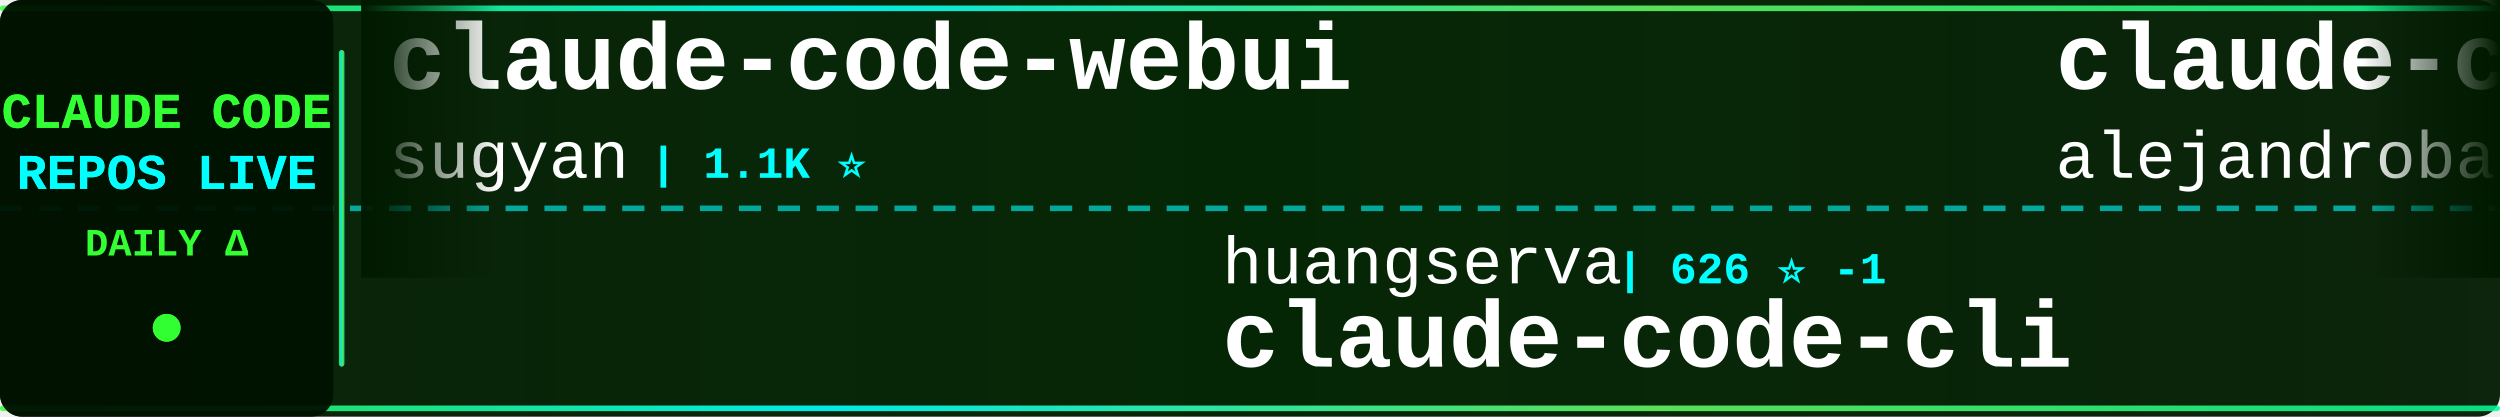
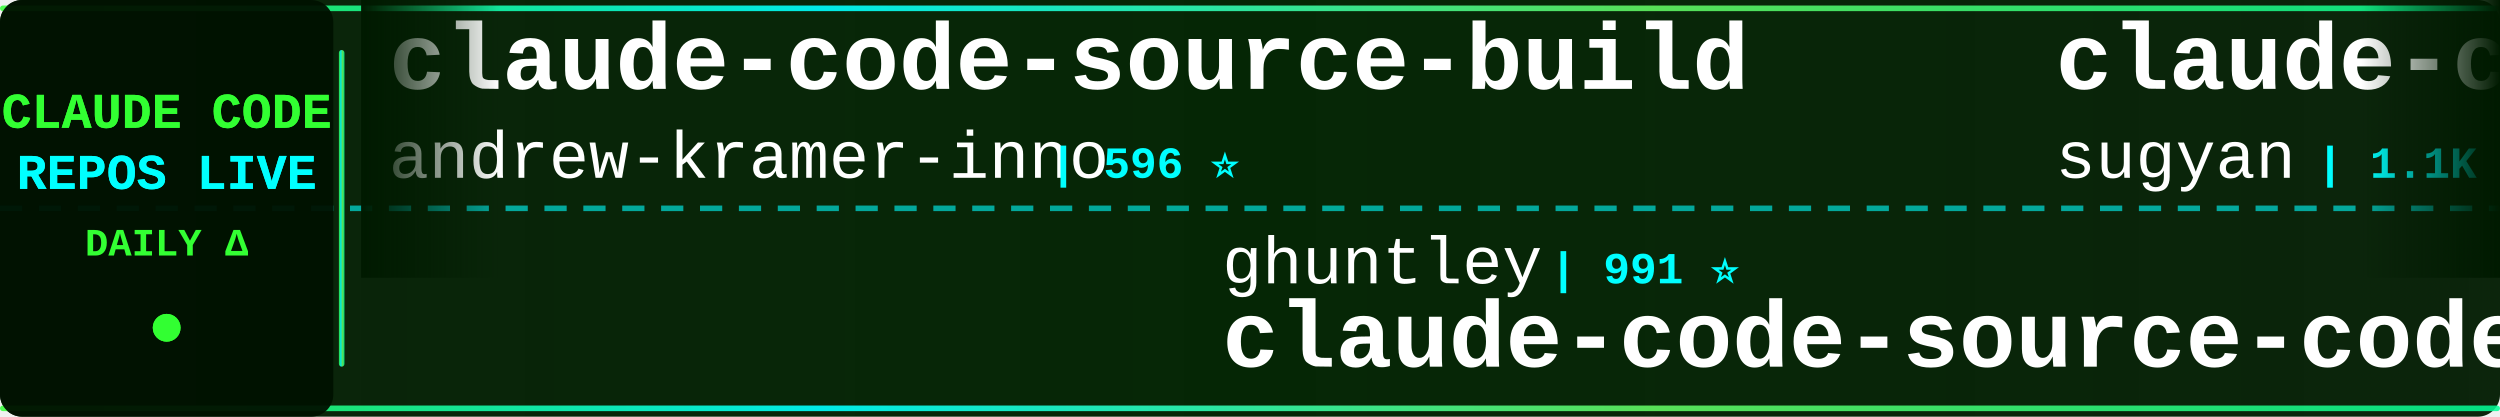
<svg xmlns="http://www.w3.org/2000/svg" width="900" height="150">
  <defs>
    <linearGradient id="tickerBg" x1="0%" y1="0%" x2="100%" y2="0%">
      <stop offset="0%" style="stop-color:#001a00;stop-opacity:0.95" />
      <stop offset="50%" style="stop-color:#002200;stop-opacity:0.98" />
      <stop offset="100%" style="stop-color:#001a00;stop-opacity:0.95" />
    </linearGradient>
    <linearGradient id="borderGrad" x1="0%" y1="0%" x2="100%" y2="0%">
      <stop offset="0%" style="stop-color:#33ff33;stop-opacity:0.85">
        <animate attributeName="stop-opacity" values="0.85;1;0.85" dur="2s" repeatCount="indefinite" />
      </stop>
      <stop offset="33%" style="stop-color:#00ffff;stop-opacity:0.9">
        <animate attributeName="stop-opacity" values="0.9;1;0.9" dur="2.2s" repeatCount="indefinite" />
      </stop>
      <stop offset="66%" style="stop-color:#66ff66;stop-opacity:0.85">
        <animate attributeName="stop-opacity" values="0.85;1;0.85" dur="1.8s" repeatCount="indefinite" />
      </stop>
      <stop offset="100%" style="stop-color:#00ff99;stop-opacity:0.85">
        <animate attributeName="stop-opacity" values="0.85;1;0.85" dur="2s" repeatCount="indefinite" />
      </stop>
    </linearGradient>
    <filter id="textGlow">
      <feGaussianBlur stdDeviation="0.1" result="coloredBlur" />
      <feMerge>
        <feMergeNode in="coloredBlur" />
        <feMergeNode in="SourceGraphic" />
      </feMerge>
    </filter>
    <filter id="metricGlow">
      <feGaussianBlur stdDeviation="0.2" result="coloredBlur" />
      <feMerge>
        <feMergeNode in="coloredBlur" />
        <feMergeNode in="SourceGraphic" />
      </feMerge>
    </filter>
    <linearGradient id="leftFade" x1="0%" y1="0%" x2="100%" y2="0%">
      <stop offset="0%" style="stop-color:#001a00;stop-opacity:1" />
      <stop offset="100%" style="stop-color:#001a00;stop-opacity:0" />
    </linearGradient>
    <linearGradient id="rightFade" x1="0%" y1="0%" x2="100%" y2="0%">
      <stop offset="0%" style="stop-color:#001a00;stop-opacity:0" />
      <stop offset="100%" style="stop-color:#001a00;stop-opacity:1" />
    </linearGradient>
  </defs>
  <rect width="900" height="150" fill="url(#tickerBg)" rx="8" />
  <rect x="0" y="2" width="900" height="2" fill="url(#borderGrad)" rx="1" />
  <rect x="0" y="146" width="900" height="2" fill="url(#borderGrad)" rx="1" />
  <line x1="0" y1="75" x2="900" y2="75" stroke="#00ffff" stroke-width="2" stroke-dasharray="8 6" opacity="0.6" />
  <rect x="0" y="0" width="120" height="150" fill="#001100" opacity="0.95" rx="8" />
  <text x="60" y="46" font-family="'Courier New', monospace" font-size="18" font-weight="bold" fill="#33ff33" text-anchor="middle" filter="url(#textGlow)">
    CLAUDE CODE
  </text>
  <text x="60" y="68" font-family="'Courier New', monospace" font-size="18" font-weight="bold" fill="#00ffff" text-anchor="middle" filter="url(#textGlow)">
    REPOS LIVE
  </text>
  <text x="60" y="92" font-family="'Courier New', monospace" font-size="14" font-weight="bold" fill="#33ff33" text-anchor="middle">
    DAILY Δ
  </text>
  <circle cx="60" cy="118" r="5" fill="#33ff33" filter="url(#metricGlow)">
    <animate attributeName="r" values="4;6;4" dur="1.5s" repeatCount="indefinite" />
    <animate attributeName="opacity" values="0.6;1;0.6" dur="1.5s" repeatCount="indefinite" />
  </circle>
  <rect x="122" y="18" width="2" height="114" fill="url(#borderGrad)" rx="1" />
  <clipPath id="tickerClip">
    <rect x="130" y="0" width="770" height="150" />
  </clipPath>
  <g clip-path="url(#tickerClip)">
    <g id="tickerItems">
      <animateTransform attributeName="transform" attributeType="XML" type="translate" from="0 0" to="-3000 0" dur="54s" repeatCount="indefinite" />
      <g transform="translate(0, 0)">
+         <text x="140" y="32" font-family="'Courier New', monospace" font-size="34" font-weight="bold" fill="#ffffff">claude-code-source-build</text>
+         <text x="140" y="64" font-family="'Courier New', monospace" font-size="24" font-weight="normal" fill="#ffffff" opacity="1.0">andrew-kramer-inno</text>
+         <text x="378" y="64" font-family="'Courier New', monospace" font-size="16" font-weight="bold" fill="#00ffff"> | 596 ⭐</text>
+       </g>
+       <g transform="translate(300, 0)">
+         <text x="140" y="102" font-family="'Courier New', monospace" font-size="24" font-weight="normal" fill="#ffffff" opacity="1.0">ghuntley</text>
+         <text x="258" y="102" font-family="'Courier New', monospace" font-size="16" font-weight="bold" fill="#00ffff"> | 991 ⭐</text>
+         <text x="140" y="132" font-family="'Courier New', monospace" font-size="34" font-weight="bold" fill="#ffffff">claude-code-source-code-...</text>
+       </g>
+       <g transform="translate(600, 0)">
        <text x="140" y="32" font-family="'Courier New', monospace" font-size="34" font-weight="bold" fill="#ffffff">claude-code-webui</text>
        <text x="140" y="64" font-family="'Courier New', monospace" font-size="24" font-weight="normal" fill="#ffffff" opacity="1.0">sugyan</text>
        <text x="234" y="64" font-family="'Courier New', monospace" font-size="16" font-weight="bold" fill="#00ffff"> | 1.1K ⭐</text>
      </g>
-       <g transform="translate(300, 0)">
-         <text x="140" y="102" font-family="'Courier New', monospace" font-size="24" font-weight="normal" fill="#ffffff" opacity="1.0">huangserva</text>
-         <text x="282" y="102" font-family="'Courier New', monospace" font-size="16" font-weight="bold" fill="#00ffff"> | 626 ⭐ -1</text>
-         <text x="140" y="132" font-family="'Courier New', monospace" font-size="34" font-weight="bold" fill="#ffffff">claude-code-cli</text>
-       </g>
-       <g transform="translate(600, 0)">
-         <text x="140" y="32" font-family="'Courier New', monospace" font-size="34" font-weight="bold" fill="#ffffff">claude-code-from-source</text>
-         <text x="140" y="64" font-family="'Courier New', monospace" font-size="24" font-weight="normal" fill="#ffffff" opacity="1.0">alejandrobalderas</text>
-         <text x="366" y="64" font-family="'Courier New', monospace" font-size="16" font-weight="bold" fill="#00ffff"> | 2.8K ⭐</text>
-       </g>
      <g transform="translate(900, 0)">
-         <text x="140" y="102" font-family="'Courier New', monospace" font-size="24" font-weight="normal" fill="#ffffff" opacity="1.0">rohitg00</text>
-         <text x="258" y="102" font-family="'Courier New', monospace" font-size="16" font-weight="bold" fill="#00ffff"> | 2.6K ⭐</text>
-         <text x="140" y="132" font-family="'Courier New', monospace" font-size="34" font-weight="bold" fill="#ffffff">awesome-claude-code-tool...</text>
-       </g>
-       <g transform="translate(1200, 0)">
-         <text x="140" y="32" font-family="'Courier New', monospace" font-size="34" font-weight="bold" fill="#ffffff">claude_code_src</text>
-         <text x="140" y="64" font-family="'Courier New', monospace" font-size="24" font-weight="normal" fill="#ffffff" opacity="1.0">ponponon</text>
-         <text x="258" y="64" font-family="'Courier New', monospace" font-size="16" font-weight="bold" fill="#00ffff"> | 2.3K ⭐</text>
-       </g>
-       <g transform="translate(1500, 0)">
        <text x="140" y="102" font-family="'Courier New', monospace" font-size="24" font-weight="normal" fill="#ffffff" opacity="1.0">darcyegb</text>
        <text x="258" y="102" font-family="'Courier New', monospace" font-size="16" font-weight="bold" fill="#00ffff"> | 760 ⭐</text>
        <text x="140" y="132" font-family="'Courier New', monospace" font-size="34" font-weight="bold" fill="#ffffff">ClaudeCodeAgents</text>
      </g>
+       <g transform="translate(1200, 0)">
+         <text x="140" y="32" font-family="'Courier New', monospace" font-size="34" font-weight="bold" fill="#ffffff">claude-code-best-practic...</text>
+         <text x="140" y="64" font-family="'Courier New', monospace" font-size="24" font-weight="normal" fill="#ffffff" opacity="1.0">shanraisshan</text>
+         <text x="306" y="64" font-family="'Courier New', monospace" font-size="16" font-weight="bold" fill="#00ffff"> | 65.7K ⭐ +15</text>
+       </g>
+       <g transform="translate(1500, 0)">
+         <text x="140" y="102" font-family="'Courier New', monospace" font-size="24" font-weight="normal" fill="#ffffff" opacity="1.0">huangserva</text>
+         <text x="282" y="102" font-family="'Courier New', monospace" font-size="16" font-weight="bold" fill="#00ffff"> | 626 ⭐</text>
+         <text x="140" y="132" font-family="'Courier New', monospace" font-size="34" font-weight="bold" fill="#ffffff">claude-code-cli</text>
+       </g>
      <g transform="translate(1800, 0)">
-         <text x="140" y="32" font-family="'Courier New', monospace" font-size="34" font-weight="bold" fill="#ffffff">ClaudeCode</text>
-         <text x="140" y="64" font-family="'Courier New', monospace" font-size="24" font-weight="normal" fill="#ffffff" opacity="1.0">guanshan</text>
-         <text x="258" y="64" font-family="'Courier New', monospace" font-size="16" font-weight="bold" fill="#00ffff"> | 61 ⭐</text>
+         <text x="140" y="32" font-family="'Courier New', monospace" font-size="34" font-weight="bold" fill="#ffffff">Claude-Code</text>
+         <text x="140" y="64" font-family="'Courier New', monospace" font-size="24" font-weight="normal" fill="#ffffff" opacity="1.0">KPR111</text>
+         <text x="234" y="64" font-family="'Courier New', monospace" font-size="16" font-weight="bold" fill="#00ffff"> | 18 ⭐</text>
      </g>
      <g transform="translate(2100, 0)">
-         <text x="140" y="102" font-family="'Courier New', monospace" font-size="24" font-weight="normal" fill="#ffffff" opacity="1.0">hangsman</text>
-         <text x="258" y="102" font-family="'Courier New', monospace" font-size="16" font-weight="bold" fill="#00ffff"> | 793 ⭐</text>
-         <text x="140" y="132" font-family="'Courier New', monospace" font-size="34" font-weight="bold" fill="#ffffff">claude-code-source</text>
+         <text x="140" y="102" font-family="'Courier New', monospace" font-size="24" font-weight="normal" fill="#ffffff" opacity="1.0">VoltAgent</text>
+         <text x="270" y="102" font-family="'Courier New', monospace" font-size="16" font-weight="bold" fill="#00ffff"> | 24.9K ⭐ +5</text>
+         <text x="140" y="132" font-family="'Courier New', monospace" font-size="34" font-weight="bold" fill="#ffffff">awesome-claude-code-suba...</text>
      </g>
      <g transform="translate(2400, 0)">
-         <text x="140" y="32" font-family="'Courier New', monospace" font-size="34" font-weight="bold" fill="#ffffff">claude-code-rev</text>
-         <text x="140" y="64" font-family="'Courier New', monospace" font-size="24" font-weight="normal" fill="#ffffff" opacity="1.0">oboard</text>
-         <text x="234" y="64" font-family="'Courier New', monospace" font-size="16" font-weight="bold" fill="#00ffff"> | 3.3K ⭐ +1</text>
+         <text x="140" y="32" font-family="'Courier New', monospace" font-size="34" font-weight="bold" fill="#ffffff">free-claude-code</text>
+         <text x="140" y="64" font-family="'Courier New', monospace" font-size="24" font-weight="normal" fill="#ffffff" opacity="1.0">Alishahryar1</text>
+         <text x="306" y="64" font-family="'Courier New', monospace" font-size="16" font-weight="bold" fill="#00ffff"> | 53.6K ⭐ +30</text>
      </g>
      <g transform="translate(2700, 0)">
-         <text x="140" y="102" font-family="'Courier New', monospace" font-size="24" font-weight="normal" fill="#ffffff" opacity="1.0">Maciek-roboblog</text>
-         <text x="342" y="102" font-family="'Courier New', monospace" font-size="16" font-weight="bold" fill="#00ffff"> | 8.7K ⭐ +3</text>
-         <text x="140" y="132" font-family="'Courier New', monospace" font-size="34" font-weight="bold" fill="#ffffff">Claude-Code-Usage-Monito...</text>
+         <text x="140" y="102" font-family="'Courier New', monospace" font-size="24" font-weight="normal" fill="#ffffff" opacity="1.0">ChrisWiles</text>
+         <text x="282" y="102" font-family="'Courier New', monospace" font-size="16" font-weight="bold" fill="#00ffff"> | 6.1K ⭐ -1</text>
+         <text x="140" y="132" font-family="'Courier New', monospace" font-size="34" font-weight="bold" fill="#ffffff">claude-code-showcase</text>
      </g>
      <g transform="translate(3000, 0)">
+         <text x="140" y="32" font-family="'Courier New', monospace" font-size="34" font-weight="bold" fill="#ffffff">claude-code-source-build</text>
+         <text x="140" y="64" font-family="'Courier New', monospace" font-size="24" font-weight="normal" fill="#ffffff" opacity="1.0">andrew-kramer-inno</text>
+         <text x="378" y="64" font-family="'Courier New', monospace" font-size="16" font-weight="bold" fill="#00ffff"> | 596 ⭐</text>
+       </g>
+       <g transform="translate(3300, 0)">
+         <text x="140" y="102" font-family="'Courier New', monospace" font-size="24" font-weight="normal" fill="#ffffff" opacity="1.0">ghuntley</text>
+         <text x="258" y="102" font-family="'Courier New', monospace" font-size="16" font-weight="bold" fill="#00ffff"> | 991 ⭐</text>
+         <text x="140" y="132" font-family="'Courier New', monospace" font-size="34" font-weight="bold" fill="#ffffff">claude-code-source-code-...</text>
+       </g>
+       <g transform="translate(3600, 0)">
        <text x="140" y="32" font-family="'Courier New', monospace" font-size="34" font-weight="bold" fill="#ffffff">claude-code-webui</text>
        <text x="140" y="64" font-family="'Courier New', monospace" font-size="24" font-weight="normal" fill="#ffffff" opacity="1.0">sugyan</text>
        <text x="234" y="64" font-family="'Courier New', monospace" font-size="16" font-weight="bold" fill="#00ffff"> | 1.1K ⭐</text>
      </g>
-       <g transform="translate(3300, 0)">
-         <text x="140" y="102" font-family="'Courier New', monospace" font-size="24" font-weight="normal" fill="#ffffff" opacity="1.0">huangserva</text>
-         <text x="282" y="102" font-family="'Courier New', monospace" font-size="16" font-weight="bold" fill="#00ffff"> | 626 ⭐ -1</text>
-         <text x="140" y="132" font-family="'Courier New', monospace" font-size="34" font-weight="bold" fill="#ffffff">claude-code-cli</text>
-       </g>
-       <g transform="translate(3600, 0)">
-         <text x="140" y="32" font-family="'Courier New', monospace" font-size="34" font-weight="bold" fill="#ffffff">claude-code-from-source</text>
-         <text x="140" y="64" font-family="'Courier New', monospace" font-size="24" font-weight="normal" fill="#ffffff" opacity="1.0">alejandrobalderas</text>
-         <text x="366" y="64" font-family="'Courier New', monospace" font-size="16" font-weight="bold" fill="#00ffff"> | 2.8K ⭐</text>
-       </g>
      <g transform="translate(3900, 0)">
-         <text x="140" y="102" font-family="'Courier New', monospace" font-size="24" font-weight="normal" fill="#ffffff" opacity="1.0">rohitg00</text>
-         <text x="258" y="102" font-family="'Courier New', monospace" font-size="16" font-weight="bold" fill="#00ffff"> | 2.6K ⭐</text>
-         <text x="140" y="132" font-family="'Courier New', monospace" font-size="34" font-weight="bold" fill="#ffffff">awesome-claude-code-tool...</text>
+         <text x="140" y="102" font-family="'Courier New', monospace" font-size="24" font-weight="normal" fill="#ffffff" opacity="1.0">darcyegb</text>
+         <text x="258" y="102" font-family="'Courier New', monospace" font-size="16" font-weight="bold" fill="#00ffff"> | 760 ⭐</text>
+         <text x="140" y="132" font-family="'Courier New', monospace" font-size="34" font-weight="bold" fill="#ffffff">ClaudeCodeAgents</text>
      </g>
    </g>
  </g>
  <rect x="130" y="0" width="50" height="100" fill="url(#leftFade)" />
  <rect x="850" y="0" width="50" height="100" fill="url(#rightFade)" />
</svg>
